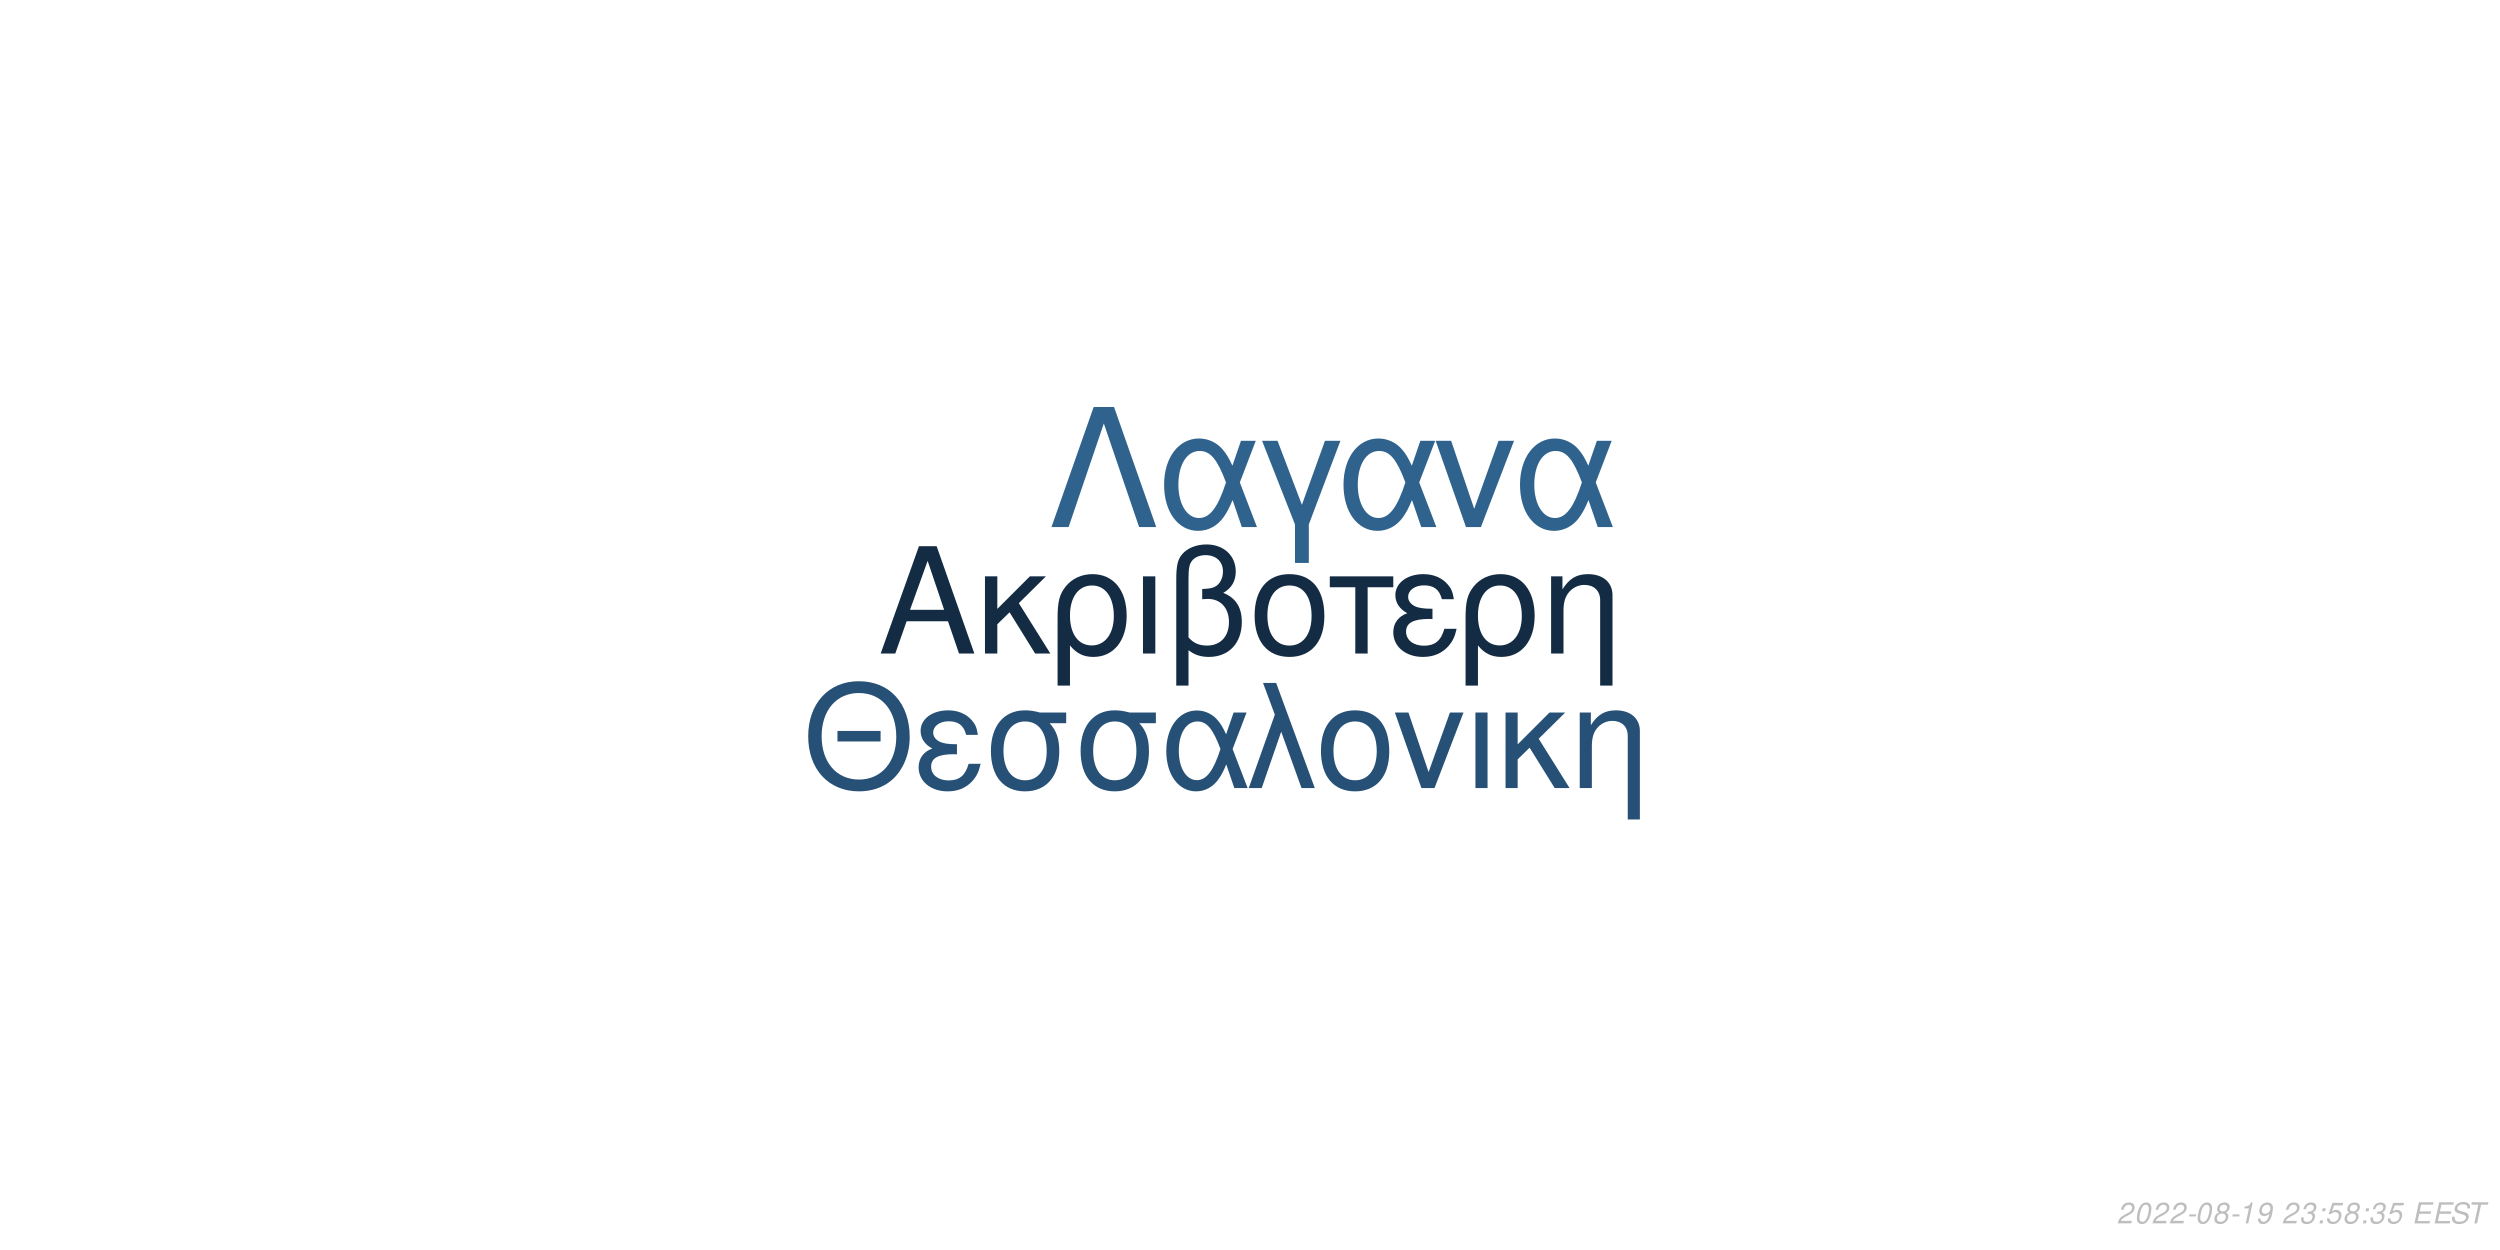
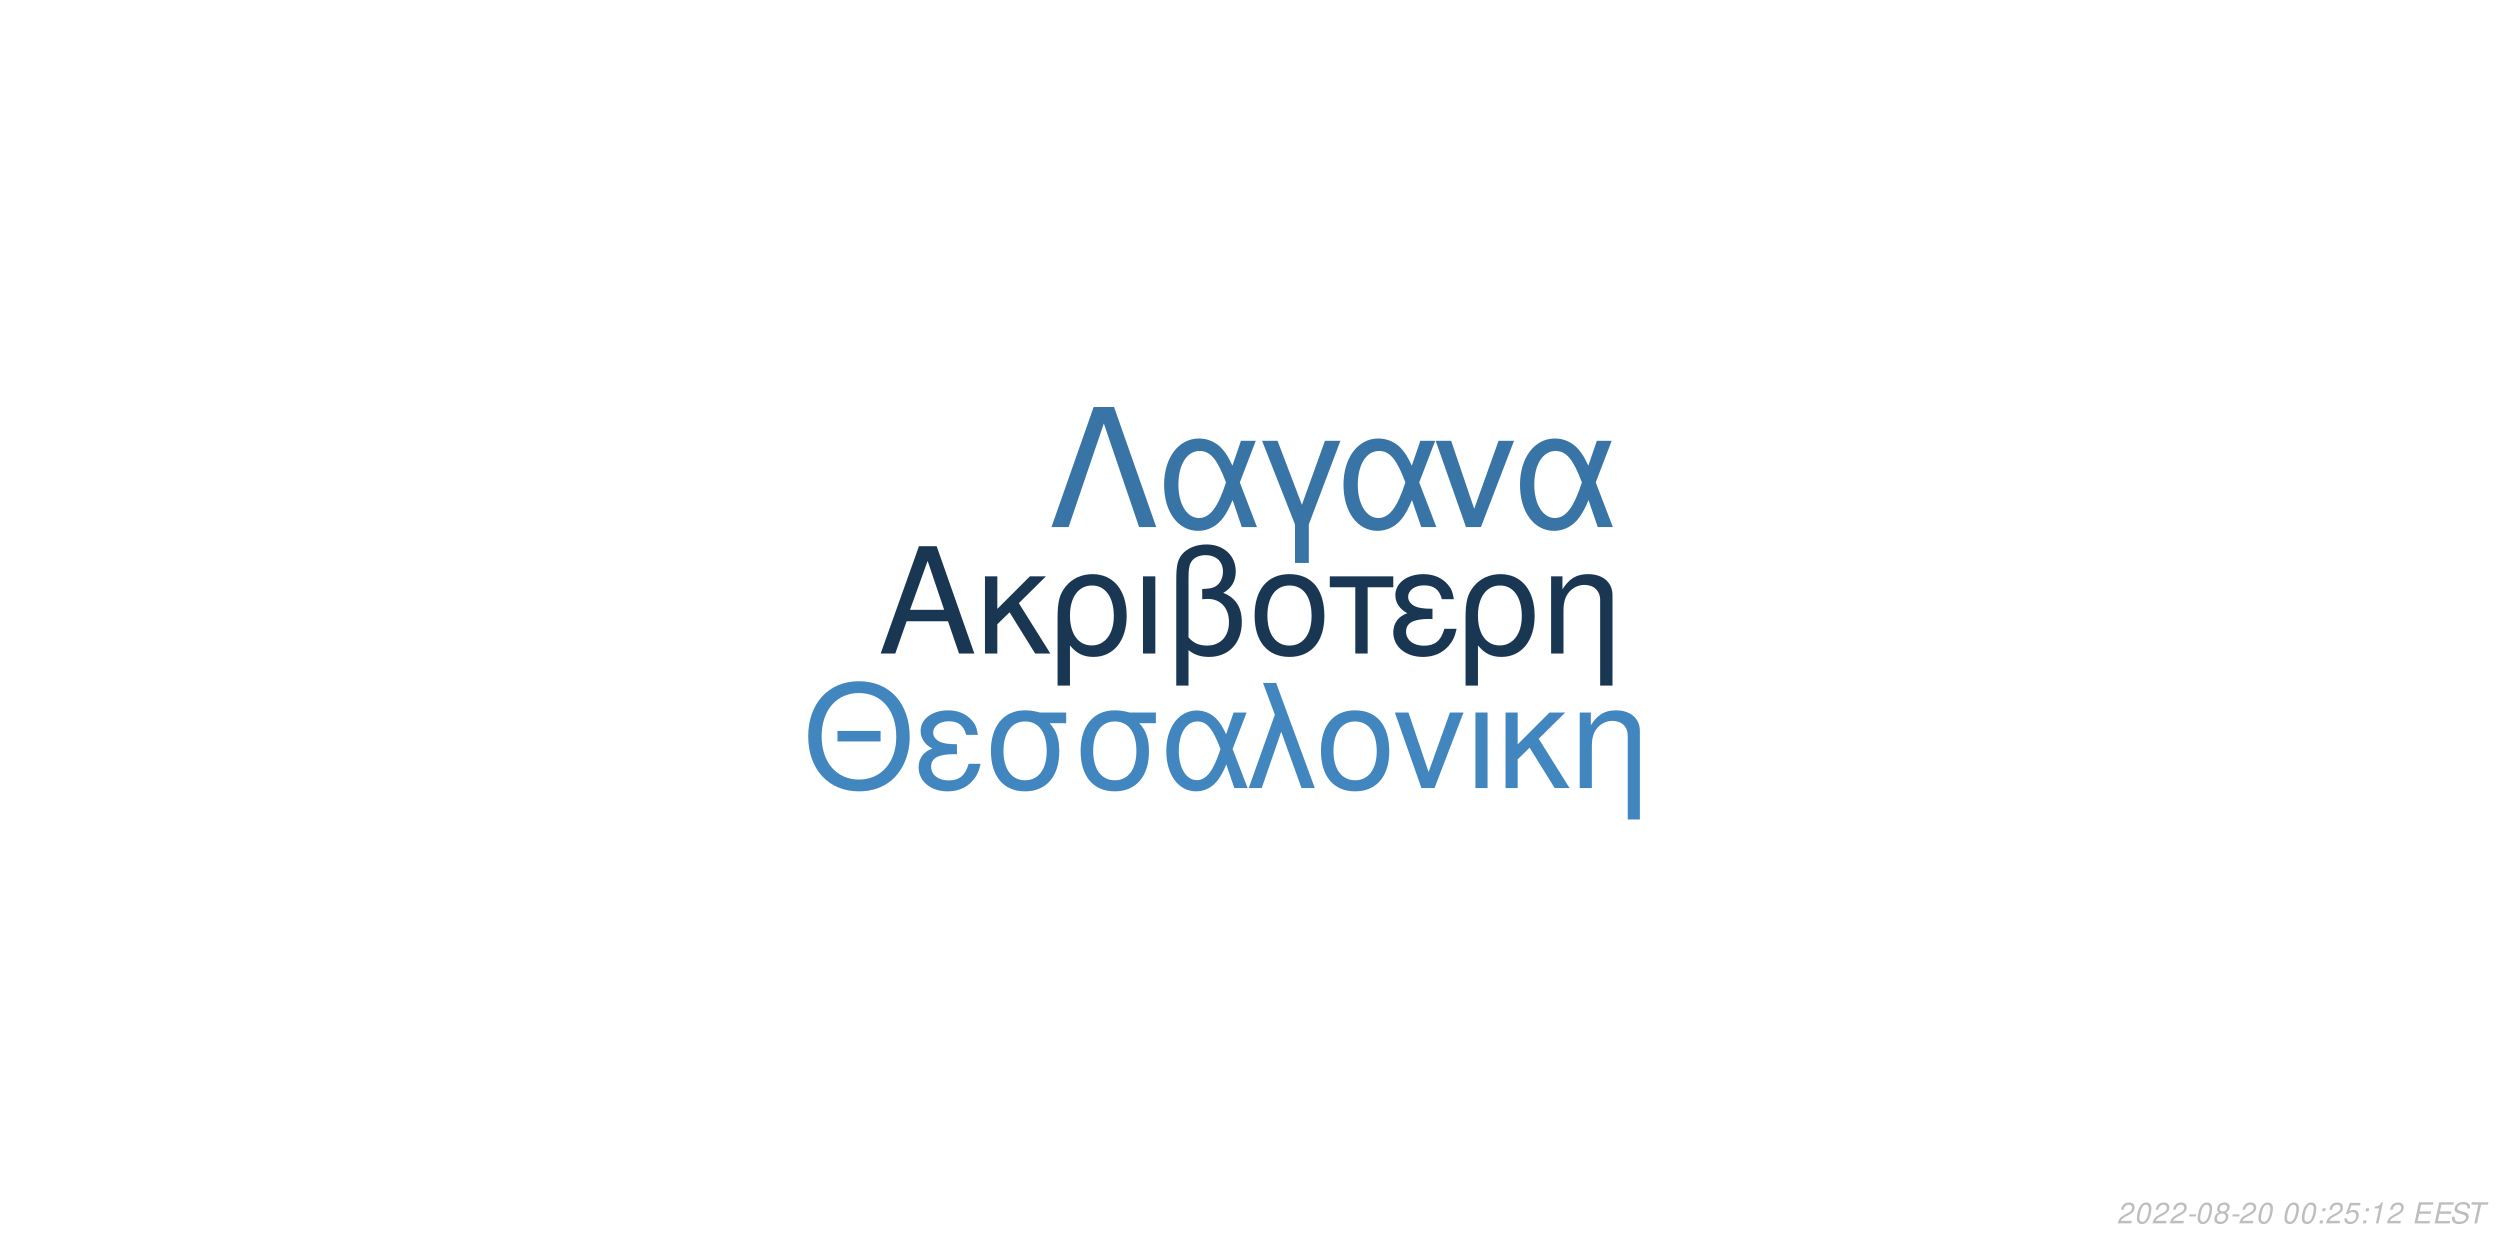
<svg xmlns="http://www.w3.org/2000/svg" xmlns:xlink="http://www.w3.org/1999/xlink" width="864pt" height="432pt" viewBox="0 0 864 432" version="1.1">
  <defs>
    <g>
      <symbol overflow="visible" id="glyph0-0">
        <path style="stroke:none;" d="" />
      </symbol>
      <symbol overflow="visible" id="glyph0-1">
        <path style="stroke:none;" d="M 24.125 -11.141 L 27.938 0 L 33.234 0 L 20.203 -37.094 L 14.094 -37.094 L 0.859 0 L 5.906 0 L 9.828 -11.141 Z M 22.797 -15.109 L 11 -15.109 L 17.094 -32.016 Z M 22.797 -15.109 " />
      </symbol>
      <symbol overflow="visible" id="glyph0-2">
        <path style="stroke:none;" d="M 7.172 -15.422 L 7.172 -26.672 L 2.906 -26.672 L 2.906 0 L 7.172 0 L 7.172 -10.125 L 11.406 -14.25 L 20.25 0 L 25.5 0 L 14.609 -17.406 L 23.969 -26.672 L 18.422 -26.672 Z M 7.172 -15.422 " />
      </symbol>
      <symbol overflow="visible" id="glyph0-3">
        <path style="stroke:none;" d="M 3 11.094 L 7.281 11.094 L 7.281 -2.797 C 9.516 -0.047 11.953 1.172 15.375 1.172 C 22.344 1.172 26.875 -4.422 26.875 -13.031 C 26.875 -21.891 22.297 -27.438 15.062 -27.438 C 11.297 -27.438 7.984 -25.906 5.797 -23.156 C 3.672 -20.516 3 -17.969 3 -12.359 Z M 14.906 -23.516 C 19.547 -23.516 22.438 -19.438 22.438 -12.922 C 22.438 -6.812 19.391 -2.797 14.812 -2.797 C 10.172 -2.797 7.281 -6.766 7.281 -13.125 C 7.281 -19.484 10.234 -23.516 14.906 -23.516 Z M 14.906 -23.516 " />
      </symbol>
      <symbol overflow="visible" id="glyph0-4">
        <path style="stroke:none;" d="M 3.516 0 L 7.781 0 L 7.781 -26.672 L 3.516 -26.672 Z M 3.516 0 " />
      </symbol>
      <symbol overflow="visible" id="glyph0-5">
        <path style="stroke:none;" d="M 4.016 11.094 L 8.25 11.094 L 8.25 -1.172 C 10.172 0.406 12.422 1.172 15.312 1.172 C 22.188 1.172 26.672 -3.609 26.672 -10.891 C 26.672 -15.984 24.578 -19.234 20.25 -20.969 C 23.109 -22.547 24.578 -25.031 24.578 -28.344 C 24.578 -33.844 20.406 -37.703 14.453 -37.703 C 10.938 -37.703 7.734 -36.391 6 -34.25 C 4.484 -32.422 4.016 -30.328 4.016 -25.391 Z M 8.25 -25.656 C 8.25 -29.359 8.5 -30.844 9.469 -32.062 C 10.375 -33.281 12.156 -34 14.094 -34 C 17.812 -34 20.156 -31.812 20.156 -28.297 C 20.156 -25.953 18.984 -23.812 17.297 -23.047 C 16.281 -22.547 15.469 -22.438 12.984 -22.297 L 12.984 -18.781 C 13.734 -18.828 14.344 -18.875 14.969 -18.875 C 19.344 -18.875 22.234 -15.719 22.234 -10.891 C 22.234 -5.906 19.281 -2.75 14.656 -2.75 C 11.953 -2.75 9.922 -3.609 8.25 -5.594 Z M 8.25 -25.656 " />
      </symbol>
      <symbol overflow="visible" id="glyph0-6">
        <path style="stroke:none;" d="M 14.094 -27.438 C 6.562 -27.438 2.094 -22.094 2.094 -13.125 C 2.094 -4.125 6.562 1.172 14.141 1.172 C 21.672 1.172 26.203 -4.172 26.203 -12.922 C 26.203 -22.188 21.828 -27.438 14.094 -27.438 Z M 14.141 -23.516 C 18.938 -23.516 21.781 -19.594 21.781 -12.984 C 21.781 -6.672 18.828 -2.75 14.141 -2.75 C 9.422 -2.75 6.516 -6.672 6.516 -13.125 C 6.516 -19.594 9.422 -23.516 14.141 -23.516 Z M 14.141 -23.516 " />
      </symbol>
      <symbol overflow="visible" id="glyph0-7">
        <path style="stroke:none;" d="M 7.891 0 L 12.156 0 L 12.156 -22.906 L 21.016 -22.906 L 21.016 -26.672 L -0.922 -26.672 L -0.922 -22.906 L 7.891 -22.906 Z M 7.891 0 " />
      </symbol>
      <symbol overflow="visible" id="glyph0-8">
        <path style="stroke:none;" d="M 14.562 -15.469 C 11.344 -15.469 9.562 -15.781 8.297 -16.438 C 6.922 -17.203 6.156 -18.328 6.156 -19.547 C 6.156 -21.891 8.453 -23.562 11.656 -23.562 C 15.062 -23.562 16.953 -22.094 17.812 -18.781 L 21.938 -18.781 C 21.578 -21.266 21.062 -22.5 19.797 -23.922 C 17.812 -26.203 14.906 -27.438 11.453 -27.438 C 5.797 -27.438 1.734 -24.375 1.734 -20.203 C 1.734 -17.609 3.156 -15.375 5.859 -13.938 C 2.797 -12.875 1.016 -10.484 1.016 -7.328 C 1.016 -2.391 5.297 1.172 11.25 1.172 C 14.969 1.172 17.906 -0.109 20.156 -2.641 C 21.578 -4.328 22.297 -5.797 22.906 -8.547 L 18.672 -8.547 C 17.5 -4.422 15.422 -2.703 11.609 -2.703 C 7.938 -2.703 5.438 -4.688 5.438 -7.578 C 5.438 -10.578 7.938 -11.953 13.484 -11.953 C 13.641 -11.953 14.094 -11.953 14.562 -11.906 Z M 14.562 -15.469 " />
      </symbol>
      <symbol overflow="visible" id="glyph0-9">
        <path style="stroke:none;" d="M 3.562 -26.672 L 3.562 0 L 7.844 0 L 7.844 -14.703 C 7.844 -17.906 8.5 -19.891 10.031 -21.531 C 11.406 -22.953 13.188 -23.719 15.062 -23.719 C 18.375 -23.719 20.516 -21.672 20.516 -18.469 L 20.516 11.094 L 24.781 11.094 L 24.781 -20.156 C 24.781 -24.578 21.469 -27.438 16.328 -27.438 C 12.359 -27.438 9.828 -25.906 7.484 -22.188 L 7.484 -26.672 Z M 3.562 -26.672 " />
      </symbol>
      <symbol overflow="visible" id="glyph1-0">
        <path style="stroke:none;" d="" />
      </symbol>
      <symbol overflow="visible" id="glyph1-1">
        <path style="stroke:none;" d="M 26.859 -19.734 L 11.953 -19.734 L 11.953 -16.094 L 26.859 -16.094 Z M 19.328 -36.922 C 8.922 -36.922 1.844 -29.25 1.844 -17.891 C 1.844 -6.484 8.875 1.141 19.391 1.141 C 23.812 1.141 27.703 -0.203 30.641 -2.688 C 34.578 -6.031 36.922 -11.656 36.922 -17.594 C 36.922 -29.297 30 -36.922 19.328 -36.922 Z M 19.328 -32.844 C 27.203 -32.844 32.281 -26.906 32.281 -17.688 C 32.281 -8.922 27.062 -2.938 19.391 -2.938 C 11.609 -2.938 6.484 -8.922 6.484 -17.891 C 6.484 -26.859 11.609 -32.844 19.328 -32.844 Z M 19.328 -32.844 " />
      </symbol>
      <symbol overflow="visible" id="glyph1-2">
        <path style="stroke:none;" d="M 14.25 -15.141 C 11.109 -15.141 9.375 -15.453 8.125 -16.094 C 6.781 -16.844 6.031 -17.938 6.031 -19.141 C 6.031 -21.422 8.266 -23.078 11.406 -23.078 C 14.75 -23.078 16.594 -21.625 17.438 -18.391 L 21.469 -18.391 C 21.125 -20.828 20.625 -22.031 19.391 -23.422 C 17.438 -25.656 14.594 -26.859 11.219 -26.859 C 5.688 -26.859 1.688 -23.875 1.688 -19.781 C 1.688 -17.234 3.094 -15.047 5.734 -13.656 C 2.734 -12.609 1 -10.266 1 -7.172 C 1 -2.344 5.188 1.141 11.016 1.141 C 14.656 1.141 17.547 -0.094 19.734 -2.594 C 21.125 -4.234 21.828 -5.688 22.422 -8.375 L 18.281 -8.375 C 17.141 -4.328 15.094 -2.641 11.359 -2.641 C 7.766 -2.641 5.328 -4.578 5.328 -7.422 C 5.328 -10.359 7.766 -11.703 13.203 -11.703 C 13.359 -11.703 13.797 -11.703 14.25 -11.656 Z M 14.25 -15.141 " />
      </symbol>
      <symbol overflow="visible" id="glyph1-3">
        <path style="stroke:none;" d="M 29 -26.109 L 19.938 -26.109 C 17.594 -26.703 16.438 -26.859 14.703 -26.859 C 7.469 -26.859 2.984 -21.469 2.984 -12.859 C 2.984 -4.031 7.375 1.141 14.797 1.141 C 22.172 1.141 26.609 -4.078 26.609 -12.656 C 26.609 -17.047 25.656 -19.828 23.266 -22.422 L 29 -22.422 Z M 14.797 -23.016 C 19.531 -23.016 22.266 -19.234 22.266 -12.75 C 22.266 -6.531 19.438 -2.688 14.797 -2.688 C 10.172 -2.688 7.328 -6.531 7.328 -12.859 C 7.328 -19.188 10.172 -23.016 14.797 -23.016 Z M 14.797 -23.016 " />
      </symbol>
      <symbol overflow="visible" id="glyph1-4">
        <path style="stroke:none;" d="M 29.344 -26.109 L 24.859 -26.109 L 22.266 -18.578 C 21.125 -21.031 20.484 -22.125 19.328 -23.469 C 17.547 -25.609 14.906 -26.812 12.156 -26.812 C 5.984 -26.812 1.594 -20.984 1.594 -12.812 C 1.594 -4.578 5.828 1.141 11.906 1.141 C 14.953 1.141 17.734 -0.344 19.625 -3.047 C 20.672 -4.531 21.281 -5.688 22.328 -8.172 L 25.109 0 L 29.703 0 L 24.516 -13.5 Z M 20.328 -13.5 C 17.891 -5.922 15.453 -2.734 12.156 -2.734 C 8.516 -2.734 5.922 -6.922 5.922 -12.812 C 5.922 -18.938 8.516 -23.016 12.359 -23.016 C 15.594 -23.016 17.688 -20.531 20.328 -13.5 Z M 20.328 -13.5 " />
      </symbol>
      <symbol overflow="visible" id="glyph1-5">
        <path style="stroke:none;" d="M 1.094 0 L 5.578 0 L 12.312 -19.484 L 19.328 0 L 23.922 0 L 10.562 -36.328 L 6.031 -36.328 L 10.109 -25.359 Z M 1.094 0 " />
      </symbol>
      <symbol overflow="visible" id="glyph1-6">
        <path style="stroke:none;" d="M 13.797 -26.859 C 6.422 -26.859 2.047 -21.625 2.047 -12.859 C 2.047 -4.031 6.422 1.141 13.859 1.141 C 21.234 1.141 25.656 -4.078 25.656 -12.656 C 25.656 -21.719 21.375 -26.859 13.797 -26.859 Z M 13.859 -23.016 C 18.531 -23.016 21.328 -19.188 21.328 -12.703 C 21.328 -6.531 18.438 -2.688 13.859 -2.688 C 9.219 -2.688 6.375 -6.531 6.375 -12.859 C 6.375 -19.188 9.219 -23.016 13.859 -23.016 Z M 13.859 -23.016 " />
      </symbol>
      <symbol overflow="visible" id="glyph1-7">
        <path style="stroke:none;" d="M 14.297 0 L 24.312 -26.109 L 19.625 -26.109 L 12.25 -5.531 L 5.281 -26.109 L 0.594 -26.109 L 9.766 0 Z M 14.297 0 " />
      </symbol>
      <symbol overflow="visible" id="glyph1-8">
        <path style="stroke:none;" d="M 3.438 0 L 7.625 0 L 7.625 -26.109 L 3.438 -26.109 Z M 3.438 0 " />
      </symbol>
      <symbol overflow="visible" id="glyph1-9">
        <path style="stroke:none;" d="M 7.031 -15.094 L 7.031 -26.109 L 2.844 -26.109 L 2.844 0 L 7.031 0 L 7.031 -9.922 L 11.156 -13.953 L 19.828 0 L 24.969 0 L 14.297 -17.047 L 23.469 -26.109 L 18.031 -26.109 Z M 7.031 -15.094 " />
      </symbol>
      <symbol overflow="visible" id="glyph1-10">
        <path style="stroke:none;" d="M 3.484 -26.109 L 3.484 0 L 7.672 0 L 7.672 -14.406 C 7.672 -17.547 8.328 -19.484 9.812 -21.078 C 11.156 -22.469 12.906 -23.219 14.75 -23.219 C 17.984 -23.219 20.078 -21.234 20.078 -18.094 L 20.078 10.859 L 24.266 10.859 L 24.266 -19.734 C 24.266 -24.062 21.031 -26.859 16 -26.859 C 12.109 -26.859 9.609 -25.359 7.328 -21.719 L 7.328 -26.109 Z M 3.484 -26.109 " />
      </symbol>
      <symbol overflow="visible" id="glyph2-0">
        <path style="stroke:none;" d="" />
      </symbol>
      <symbol overflow="visible" id="glyph2-1">
        <path style="stroke:none;" d="M 22.531 -41.484 L 15.484 -41.484 L 0.906 0 L 6.828 0 L 19 -35.797 L 31.188 0 L 37.109 0 Z M 22.531 -41.484 " />
      </symbol>
      <symbol overflow="visible" id="glyph2-2">
        <path style="stroke:none;" d="M 33.516 -29.812 L 28.391 -29.812 L 25.438 -21.219 C 24.125 -24.016 23.391 -25.266 22.078 -26.797 C 20.031 -29.25 17.016 -30.609 13.891 -30.609 C 6.828 -30.609 1.828 -23.953 1.828 -14.625 C 1.828 -5.234 6.656 1.312 13.594 1.312 C 17.078 1.312 20.266 -0.391 22.422 -3.469 C 23.609 -5.172 24.297 -6.484 25.5 -9.328 L 28.688 0 L 33.922 0 L 28 -15.422 Z M 23.219 -15.422 C 20.422 -6.766 17.641 -3.125 13.891 -3.125 C 9.734 -3.125 6.766 -7.906 6.766 -14.625 C 6.766 -21.625 9.734 -26.297 14.109 -26.297 C 17.812 -26.297 20.203 -23.453 23.219 -15.422 Z M 23.219 -15.422 " />
      </symbol>
      <symbol overflow="visible" id="glyph2-3">
        <path style="stroke:none;" d="M 12.062 12.406 L 16.844 12.406 L 16.844 -0.906 L 27.766 -29.812 L 22.422 -29.812 L 14.453 -7.688 L 6.031 -29.812 L 0.688 -29.812 L 12.062 -0.906 Z M 12.062 12.406 " />
      </symbol>
      <symbol overflow="visible" id="glyph2-4">
        <path style="stroke:none;" d="M 16.328 0 L 27.766 -29.812 L 22.422 -29.812 L 14 -6.312 L 6.031 -29.812 L 0.688 -29.812 L 11.156 0 Z M 16.328 0 " />
      </symbol>
      <symbol overflow="visible" id="glyph3-0">
        <path style="stroke:none;" d="" />
      </symbol>
      <symbol overflow="visible" id="glyph3-1">
        <path style="stroke:none;" d="M 5.234 -0.875 L 1.469 -0.875 C 1.641 -1.375 2.203 -1.891 3.109 -2.344 L 4.234 -2.938 C 5.562 -3.625 6.219 -4.469 6.219 -5.484 C 6.219 -5.938 6.062 -6.359 5.797 -6.656 C 5.469 -7.047 4.984 -7.234 4.312 -7.234 C 2.766 -7.234 1.891 -6.453 1.484 -4.734 L 2.375 -4.734 C 2.484 -5.188 2.609 -5.484 2.797 -5.75 C 3.094 -6.203 3.609 -6.453 4.188 -6.453 C 4.891 -6.453 5.344 -6.031 5.344 -5.375 C 5.344 -4.703 4.859 -4.094 4.016 -3.656 L 2.984 -3.125 C 1.234 -2.188 0.797 -1.656 0.344 -0.016 L 5.047 -0.016 Z M 5.234 -0.875 " />
      </symbol>
      <symbol overflow="visible" id="glyph3-2">
        <path style="stroke:none;" d="M 4.203 -7.234 C 3.375 -7.234 2.688 -6.812 2.125 -5.984 C 1.484 -5.047 0.984 -3.188 0.984 -1.734 C 0.984 -1.109 1.172 -0.562 1.484 -0.266 C 1.797 0.047 2.281 0.234 2.766 0.234 C 3.625 0.234 4.281 -0.156 4.859 -1.016 C 5.516 -1.953 6 -3.797 6 -5.266 C 6 -6.5 5.328 -7.234 4.203 -7.234 Z M 4.094 -6.453 C 4.734 -6.453 5.125 -5.984 5.125 -5.156 C 5.125 -4.203 4.781 -2.625 4.406 -1.812 C 3.984 -0.938 3.516 -0.547 2.875 -0.547 C 2.25 -0.547 1.875 -1.031 1.875 -1.828 C 1.875 -2.797 2.203 -4.344 2.594 -5.203 C 2.984 -6.047 3.453 -6.453 4.094 -6.453 Z M 4.094 -6.453 " />
      </symbol>
      <symbol overflow="visible" id="glyph3-3">
        <path style="stroke:none;" d="M 3.516 -3.125 L 1.125 -3.125 L 0.969 -2.406 L 3.359 -2.406 Z M 3.516 -3.125 " />
      </symbol>
      <symbol overflow="visible" id="glyph3-4">
        <path style="stroke:none;" d="M 4.766 -3.797 C 5.078 -3.969 5.234 -4.078 5.438 -4.234 C 5.812 -4.594 6.062 -5.172 6.062 -5.734 C 6.062 -6.625 5.344 -7.234 4.266 -7.234 C 2.812 -7.234 1.703 -6.219 1.703 -4.875 C 1.703 -4.406 1.875 -4.125 2.359 -3.812 C 1.297 -3.312 0.75 -2.516 0.75 -1.469 C 0.75 -0.438 1.547 0.234 2.812 0.234 C 3.656 0.234 4.359 -0.094 4.938 -0.734 C 5.359 -1.234 5.609 -1.859 5.609 -2.438 C 5.609 -3.047 5.312 -3.516 4.766 -3.797 Z M 4.109 -6.453 C 4.797 -6.453 5.188 -6.125 5.188 -5.578 C 5.188 -5.266 5.062 -4.922 4.859 -4.672 C 4.562 -4.312 4.188 -4.156 3.656 -4.156 C 2.984 -4.156 2.594 -4.453 2.594 -4.984 C 2.594 -5.859 3.203 -6.453 4.109 -6.453 Z M 3.453 -3.406 C 4.234 -3.406 4.734 -2.984 4.734 -2.312 C 4.734 -1.312 3.922 -0.547 2.875 -0.547 C 2.125 -0.547 1.625 -0.969 1.625 -1.625 C 1.625 -2.609 2.438 -3.406 3.453 -3.406 Z M 3.453 -3.406 " />
      </symbol>
      <symbol overflow="visible" id="glyph3-5">
+         <path style="stroke:none;" d="" />
+       </symbol>
+       <symbol overflow="visible" id="glyph3-6">
+         <path style="stroke:none;" d="M 2.359 -1.031 L 1.312 -1.031 L 1.094 0 L 2.141 0 Z M 3.266 -5.234 L 2.219 -5.234 L 2 -4.203 L 3.047 -4.203 Z M 3.266 -5.234 " />
+       </symbol>
+       <symbol overflow="visible" id="glyph3-7">
+         <path style="stroke:none;" d="M 6.297 -7.094 L 2.594 -7.094 L 1.234 -3.234 L 2.047 -3.234 C 2.656 -3.766 2.938 -3.906 3.531 -3.906 C 4.328 -3.906 4.797 -3.453 4.797 -2.688 C 4.797 -1.438 3.969 -0.547 2.828 -0.547 C 2.031 -0.547 1.609 -0.938 1.578 -1.734 L 0.703 -1.734 L 0.703 -1.516 C 0.703 -0.938 0.844 -0.547 1.188 -0.266 C 1.562 0.062 2.078 0.234 2.703 0.234 C 3.656 0.234 4.391 -0.156 4.984 -0.922 C 5.422 -1.5 5.672 -2.234 5.672 -2.953 C 5.672 -4 4.938 -4.672 3.812 -4.672 C 3.328 -4.672 2.906 -4.547 2.406 -4.234 L 3.109 -6.219 L 6.109 -6.219 Z M 6.297 -7.094 " />
+       </symbol>
+       <symbol overflow="visible" id="glyph3-8">
        <path style="stroke:none;" d="M 3.703 -5.188 L 2.594 0 L 3.469 0 L 5.016 -7.234 L 4.438 -7.234 C 3.906 -6.156 3.688 -6.016 2.234 -5.812 L 2.109 -5.188 Z M 3.703 -5.188 " />
      </symbol>
-       <symbol overflow="visible" id="glyph3-6">
-         <path style="stroke:none;" d="M 0.844 -1.656 C 0.844 -1.547 0.844 -1.438 0.844 -1.375 C 0.844 -0.406 1.531 0.234 2.578 0.234 C 3.203 0.234 3.766 0.016 4.297 -0.438 C 4.938 -1 5.312 -1.656 5.594 -2.719 C 5.844 -3.672 6.016 -4.766 6.016 -5.375 C 6.016 -5.844 5.844 -6.328 5.547 -6.656 C 5.203 -7.031 4.703 -7.234 4.062 -7.234 C 2.516 -7.234 1.297 -5.938 1.297 -4.266 C 1.297 -3.203 1.984 -2.547 3.047 -2.547 C 3.484 -2.547 3.953 -2.672 4.281 -2.891 C 4.406 -2.984 4.547 -3.078 4.828 -3.344 C 4.438 -1.484 3.703 -0.547 2.703 -0.547 C 2.109 -0.547 1.719 -0.938 1.719 -1.547 L 1.719 -1.656 Z M 3.953 -6.453 C 4.625 -6.453 5.141 -5.953 5.141 -5.281 C 5.141 -4.188 4.312 -3.312 3.297 -3.312 C 2.594 -3.312 2.172 -3.734 2.172 -4.453 C 2.172 -5.562 2.984 -6.453 3.953 -6.453 Z M 3.953 -6.453 " />
-       </symbol>
-       <symbol overflow="visible" id="glyph3-7">
-         <path style="stroke:none;" d="" />
-       </symbol>
-       <symbol overflow="visible" id="glyph3-8">
-         <path style="stroke:none;" d="M 2.922 -3.312 C 3.125 -3.344 3.234 -3.344 3.375 -3.344 C 4.203 -3.344 4.688 -3 4.688 -2.406 C 4.688 -1.312 3.906 -0.547 2.781 -0.547 C 2.047 -0.547 1.594 -0.938 1.594 -1.562 C 1.594 -1.719 1.609 -1.844 1.656 -2.094 L 0.766 -2.094 C 0.734 -1.797 0.719 -1.641 0.719 -1.469 C 0.719 -0.375 1.406 0.234 2.641 0.234 C 3.547 0.234 4.297 -0.078 4.812 -0.656 C 5.266 -1.156 5.562 -1.875 5.562 -2.547 C 5.562 -3.125 5.344 -3.453 4.797 -3.734 C 5.641 -4.234 6.016 -4.844 6.016 -5.734 C 6.016 -6.656 5.312 -7.234 4.203 -7.234 C 3.375 -7.234 2.672 -6.938 2.188 -6.375 C 1.891 -6.031 1.703 -5.641 1.516 -4.906 L 2.391 -4.906 C 2.5 -5.359 2.594 -5.594 2.734 -5.812 C 3.047 -6.234 3.516 -6.453 4.078 -6.453 C 4.734 -6.453 5.141 -6.125 5.141 -5.578 C 5.141 -5.188 5.016 -4.797 4.797 -4.547 C 4.516 -4.234 4 -4.062 3.266 -4.062 L 3.078 -4.062 Z M 2.922 -3.312 " />
-       </symbol>
      <symbol overflow="visible" id="glyph3-9">
-         <path style="stroke:none;" d="M 2.359 -1.031 L 1.312 -1.031 L 1.094 0 L 2.141 0 Z M 3.266 -5.234 L 2.219 -5.234 L 2 -4.203 L 3.047 -4.203 Z M 3.266 -5.234 " />
+         <path style="stroke:none;" d="M 2.547 -3.312 L 6.5 -3.312 L 6.688 -4.141 L 2.719 -4.141 L 3.219 -6.469 L 7.344 -6.469 L 7.516 -7.297 L 2.453 -7.297 L 0.906 0 L 6.125 0 L 6.297 -0.812 L 2.016 -0.812 Z M 2.547 -3.312 " />
      </symbol>
      <symbol overflow="visible" id="glyph3-10">
-         <path style="stroke:none;" d="M 6.297 -7.094 L 2.594 -7.094 L 1.234 -3.234 L 2.047 -3.234 C 2.656 -3.766 2.938 -3.906 3.531 -3.906 C 4.328 -3.906 4.797 -3.453 4.797 -2.688 C 4.797 -1.438 3.969 -0.547 2.828 -0.547 C 2.031 -0.547 1.609 -0.938 1.578 -1.734 L 0.703 -1.734 L 0.703 -1.516 C 0.703 -0.938 0.844 -0.547 1.188 -0.266 C 1.562 0.062 2.078 0.234 2.703 0.234 C 3.656 0.234 4.391 -0.156 4.984 -0.922 C 5.422 -1.5 5.672 -2.234 5.672 -2.953 C 5.672 -4 4.938 -4.672 3.812 -4.672 C 3.328 -4.672 2.906 -4.547 2.406 -4.234 L 3.109 -6.219 L 6.109 -6.219 Z M 6.297 -7.094 " />
+         <path style="stroke:none;" d="M 7.062 -5.156 C 7.125 -5.438 7.141 -5.562 7.141 -5.703 C 7.141 -6.156 6.938 -6.594 6.594 -6.891 C 6.188 -7.25 5.656 -7.406 4.875 -7.406 C 3.844 -7.406 3.047 -7.125 2.5 -6.562 C 2.094 -6.141 1.781 -5.438 1.781 -4.922 C 1.781 -4.297 2.219 -3.766 2.891 -3.562 L 4.594 -3.094 C 5.406 -2.859 5.734 -2.578 5.734 -2.094 C 5.734 -1.781 5.547 -1.406 5.266 -1.141 C 4.844 -0.766 4.266 -0.578 3.453 -0.578 C 2.328 -0.578 1.812 -0.984 1.812 -1.906 C 1.812 -2.047 1.812 -2.125 1.844 -2.312 L 0.984 -2.312 C 0.906 -2.062 0.891 -1.906 0.891 -1.688 C 0.891 -0.484 1.797 0.234 3.297 0.234 C 4.359 0.234 5.234 -0.062 5.812 -0.609 C 6.344 -1.078 6.688 -1.797 6.688 -2.375 C 6.688 -2.641 6.609 -2.906 6.453 -3.156 C 6.234 -3.5 5.938 -3.703 5.469 -3.828 L 3.75 -4.312 C 2.984 -4.547 2.734 -4.734 2.734 -5.188 C 2.734 -5.547 2.875 -5.844 3.188 -6.109 C 3.547 -6.438 4.031 -6.594 4.703 -6.594 C 5.266 -6.594 5.688 -6.484 5.906 -6.297 C 6.094 -6.125 6.219 -5.797 6.219 -5.516 C 6.219 -5.422 6.203 -5.344 6.188 -5.156 Z M 7.062 -5.156 " />
      </symbol>
      <symbol overflow="visible" id="glyph3-11">
-         <path style="stroke:none;" d="M 2.547 -3.312 L 6.5 -3.312 L 6.688 -4.141 L 2.719 -4.141 L 3.219 -6.469 L 7.344 -6.469 L 7.516 -7.297 L 2.453 -7.297 L 0.906 0 L 6.125 0 L 6.297 -0.812 L 2.016 -0.812 Z M 2.547 -3.312 " />
-       </symbol>
-       <symbol overflow="visible" id="glyph3-12">
-         <path style="stroke:none;" d="M 7.062 -5.156 C 7.125 -5.438 7.141 -5.562 7.141 -5.703 C 7.141 -6.156 6.938 -6.594 6.594 -6.891 C 6.188 -7.25 5.656 -7.406 4.875 -7.406 C 3.844 -7.406 3.047 -7.125 2.5 -6.562 C 2.094 -6.141 1.781 -5.438 1.781 -4.922 C 1.781 -4.297 2.219 -3.766 2.891 -3.562 L 4.594 -3.094 C 5.406 -2.859 5.734 -2.578 5.734 -2.094 C 5.734 -1.781 5.547 -1.406 5.266 -1.141 C 4.844 -0.766 4.266 -0.578 3.453 -0.578 C 2.328 -0.578 1.812 -0.984 1.812 -1.906 C 1.812 -2.047 1.812 -2.125 1.844 -2.312 L 0.984 -2.312 C 0.906 -2.062 0.891 -1.906 0.891 -1.688 C 0.891 -0.484 1.797 0.234 3.297 0.234 C 4.359 0.234 5.234 -0.062 5.812 -0.609 C 6.344 -1.078 6.688 -1.797 6.688 -2.375 C 6.688 -2.641 6.609 -2.906 6.453 -3.156 C 6.234 -3.5 5.938 -3.703 5.469 -3.828 L 3.75 -4.312 C 2.984 -4.547 2.734 -4.734 2.734 -5.188 C 2.734 -5.547 2.875 -5.844 3.188 -6.109 C 3.547 -6.438 4.031 -6.594 4.703 -6.594 C 5.266 -6.594 5.688 -6.484 5.906 -6.297 C 6.094 -6.125 6.219 -5.797 6.219 -5.516 C 6.219 -5.422 6.203 -5.344 6.188 -5.156 Z M 7.062 -5.156 " />
-       </symbol>
-       <symbol overflow="visible" id="glyph3-13">
        <path style="stroke:none;" d="M 4.938 -6.469 L 7.312 -6.469 L 7.484 -7.297 L 1.75 -7.297 L 1.578 -6.469 L 3.984 -6.469 L 2.609 0 L 3.547 0 Z M 4.938 -6.469 " />
      </symbol>
    </g>
  </defs>
  <g id="surface1">
    <rect x="0" y="0" width="864" height="432" style="fill:rgb(100%,100%,100%);fill-opacity:1;stroke:none;" />
-     <g style="fill:rgb(7.451%,16.863%,26.275%);fill-opacity:1;">
+     <g style="fill:rgb(9.804%,21.569%,32.549%);fill-opacity:1;">
      <use xlink:href="#glyph0-1" x="303.5" y="225.861" />
      <use xlink:href="#glyph0-2" x="337.5" y="225.861" />
      <use xlink:href="#glyph0-3" x="362.5" y="225.861" />
      <use xlink:href="#glyph0-4" x="391.5" y="225.861" />
      <use xlink:href="#glyph0-5" x="402.5" y="225.861" />
      <use xlink:href="#glyph0-6" x="431.5" y="225.861" />
      <use xlink:href="#glyph0-7" x="460.5" y="225.861" />
      <use xlink:href="#glyph0-8" x="480.5" y="225.861" />
      <use xlink:href="#glyph0-3" x="503.5" y="225.861" />
      <use xlink:href="#glyph0-9" x="532.5" y="225.861" />
    </g>
-     <g style="fill:rgb(14.902%,31.373%,45.882%);fill-opacity:1;">
+     <g style="fill:rgb(25.49%,52.549%,74.51%);fill-opacity:1;">
      <use xlink:href="#glyph1-1" x="277.473" y="272.354" />
      <use xlink:href="#glyph1-2" x="316.473" y="272.354" />
      <use xlink:href="#glyph1-3" x="339.473" y="272.354" />
      <use xlink:href="#glyph1-3" x="370.473" y="272.354" />
      <use xlink:href="#glyph1-4" x="401.473" y="272.354" />
      <use xlink:href="#glyph1-5" x="430.473" y="272.354" />
      <use xlink:href="#glyph1-6" x="454.473" y="272.354" />
      <use xlink:href="#glyph1-7" x="481.473" y="272.354" />
      <use xlink:href="#glyph1-8" x="506.473" y="272.354" />
      <use xlink:href="#glyph1-9" x="517.473" y="272.354" />
      <use xlink:href="#glyph1-10" x="542.473" y="272.354" />
    </g>
-     <g style="fill:rgb(18.431%,38.824%,55.686%);fill-opacity:1;">
+     <g style="fill:rgb(21.961%,45.49%,64.706%);fill-opacity:1;">
      <use xlink:href="#glyph2-1" x="362.484" y="182.152" />
      <use xlink:href="#glyph2-2" x="400.484" y="182.152" />
      <use xlink:href="#glyph2-3" x="435.484" y="182.152" />
      <use xlink:href="#glyph2-2" x="462.484" y="182.152" />
      <use xlink:href="#glyph2-4" x="495.484" y="182.152" />
      <use xlink:href="#glyph2-2" x="523.484" y="182.152" />
    </g>
    <g style="fill:rgb(74.51%,74.51%,74.51%);fill-opacity:1;">
      <use xlink:href="#glyph3-1" x="731.52" y="422.81" />
      <use xlink:href="#glyph3-2" x="737.52" y="422.81" />
      <use xlink:href="#glyph3-1" x="743.52" y="422.81" />
      <use xlink:href="#glyph3-1" x="749.52" y="422.81" />
      <use xlink:href="#glyph3-3" x="755.52" y="422.81" />
      <use xlink:href="#glyph3-2" x="758.52" y="422.81" />
      <use xlink:href="#glyph3-4" x="764.52" y="422.81" />
      <use xlink:href="#glyph3-3" x="770.52" y="422.81" />
-       <use xlink:href="#glyph3-5" x="773.52" y="422.81" />
-       <use xlink:href="#glyph3-6" x="779.52" y="422.81" />
-       <use xlink:href="#glyph3-7" x="785.52" y="422.81" />
-       <use xlink:href="#glyph3-1" x="788.52" y="422.81" />
-       <use xlink:href="#glyph3-8" x="794.52" y="422.81" />
-       <use xlink:href="#glyph3-9" x="800.52" y="422.81" />
-       <use xlink:href="#glyph3-10" x="803.52" y="422.81" />
-       <use xlink:href="#glyph3-4" x="809.52" y="422.81" />
-       <use xlink:href="#glyph3-9" x="815.52" y="422.81" />
+       <use xlink:href="#glyph3-1" x="773.52" y="422.81" />
+       <use xlink:href="#glyph3-2" x="779.52" y="422.81" />
+       <use xlink:href="#glyph3-5" x="785.52" y="422.81" />
+       <use xlink:href="#glyph3-2" x="788.52" y="422.81" />
+       <use xlink:href="#glyph3-2" x="794.52" y="422.81" />
+       <use xlink:href="#glyph3-6" x="800.52" y="422.81" />
+       <use xlink:href="#glyph3-1" x="803.52" y="422.81" />
+       <use xlink:href="#glyph3-7" x="809.52" y="422.81" />
+       <use xlink:href="#glyph3-6" x="815.52" y="422.81" />
      <use xlink:href="#glyph3-8" x="818.52" y="422.81" />
-       <use xlink:href="#glyph3-10" x="824.52" y="422.81" />
-       <use xlink:href="#glyph3-7" x="830.52" y="422.81" />
-       <use xlink:href="#glyph3-11" x="833.52" y="422.81" />
-       <use xlink:href="#glyph3-11" x="840.52" y="422.81" />
-       <use xlink:href="#glyph3-12" x="846.52" y="422.81" />
-       <use xlink:href="#glyph3-13" x="852.52" y="422.81" />
+       <use xlink:href="#glyph3-1" x="824.52" y="422.81" />
+       <use xlink:href="#glyph3-5" x="830.52" y="422.81" />
+       <use xlink:href="#glyph3-9" x="833.52" y="422.81" />
+       <use xlink:href="#glyph3-9" x="840.52" y="422.81" />
+       <use xlink:href="#glyph3-10" x="846.52" y="422.81" />
+       <use xlink:href="#glyph3-11" x="852.52" y="422.81" />
    </g>
  </g>
</svg>
